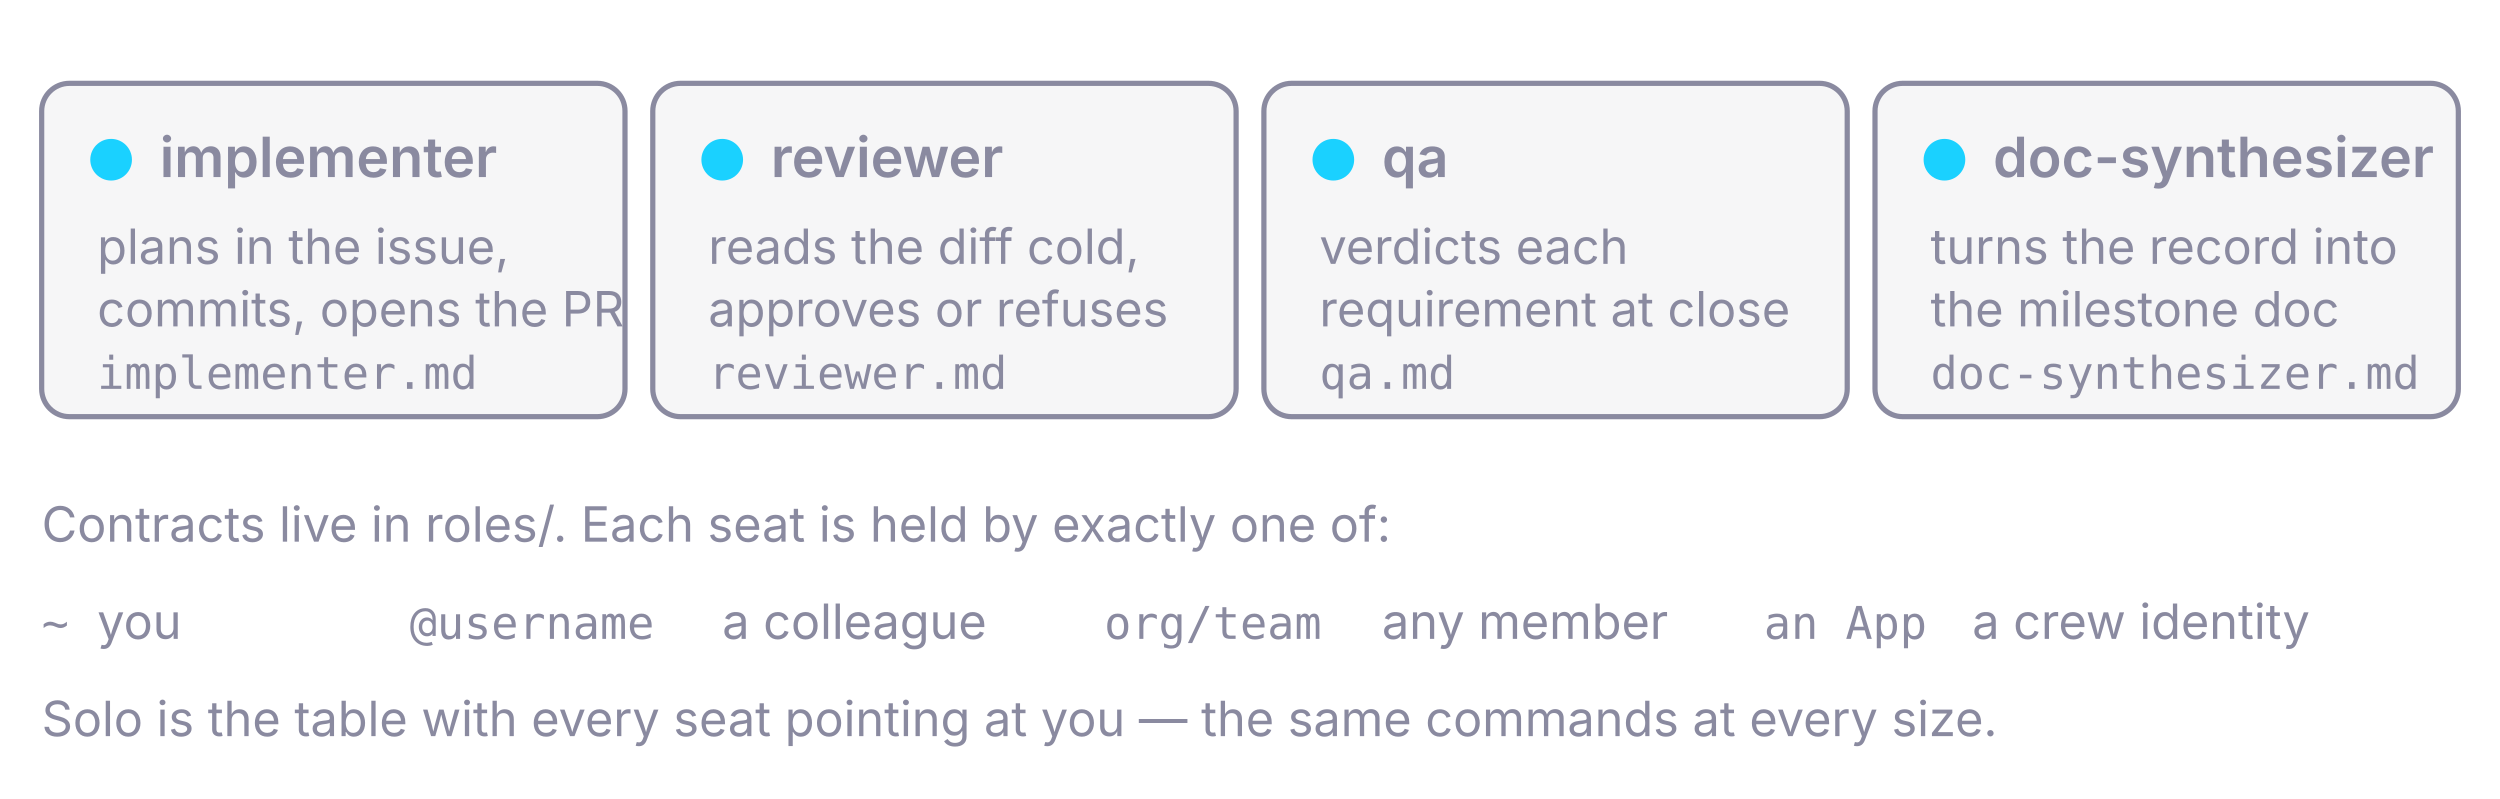
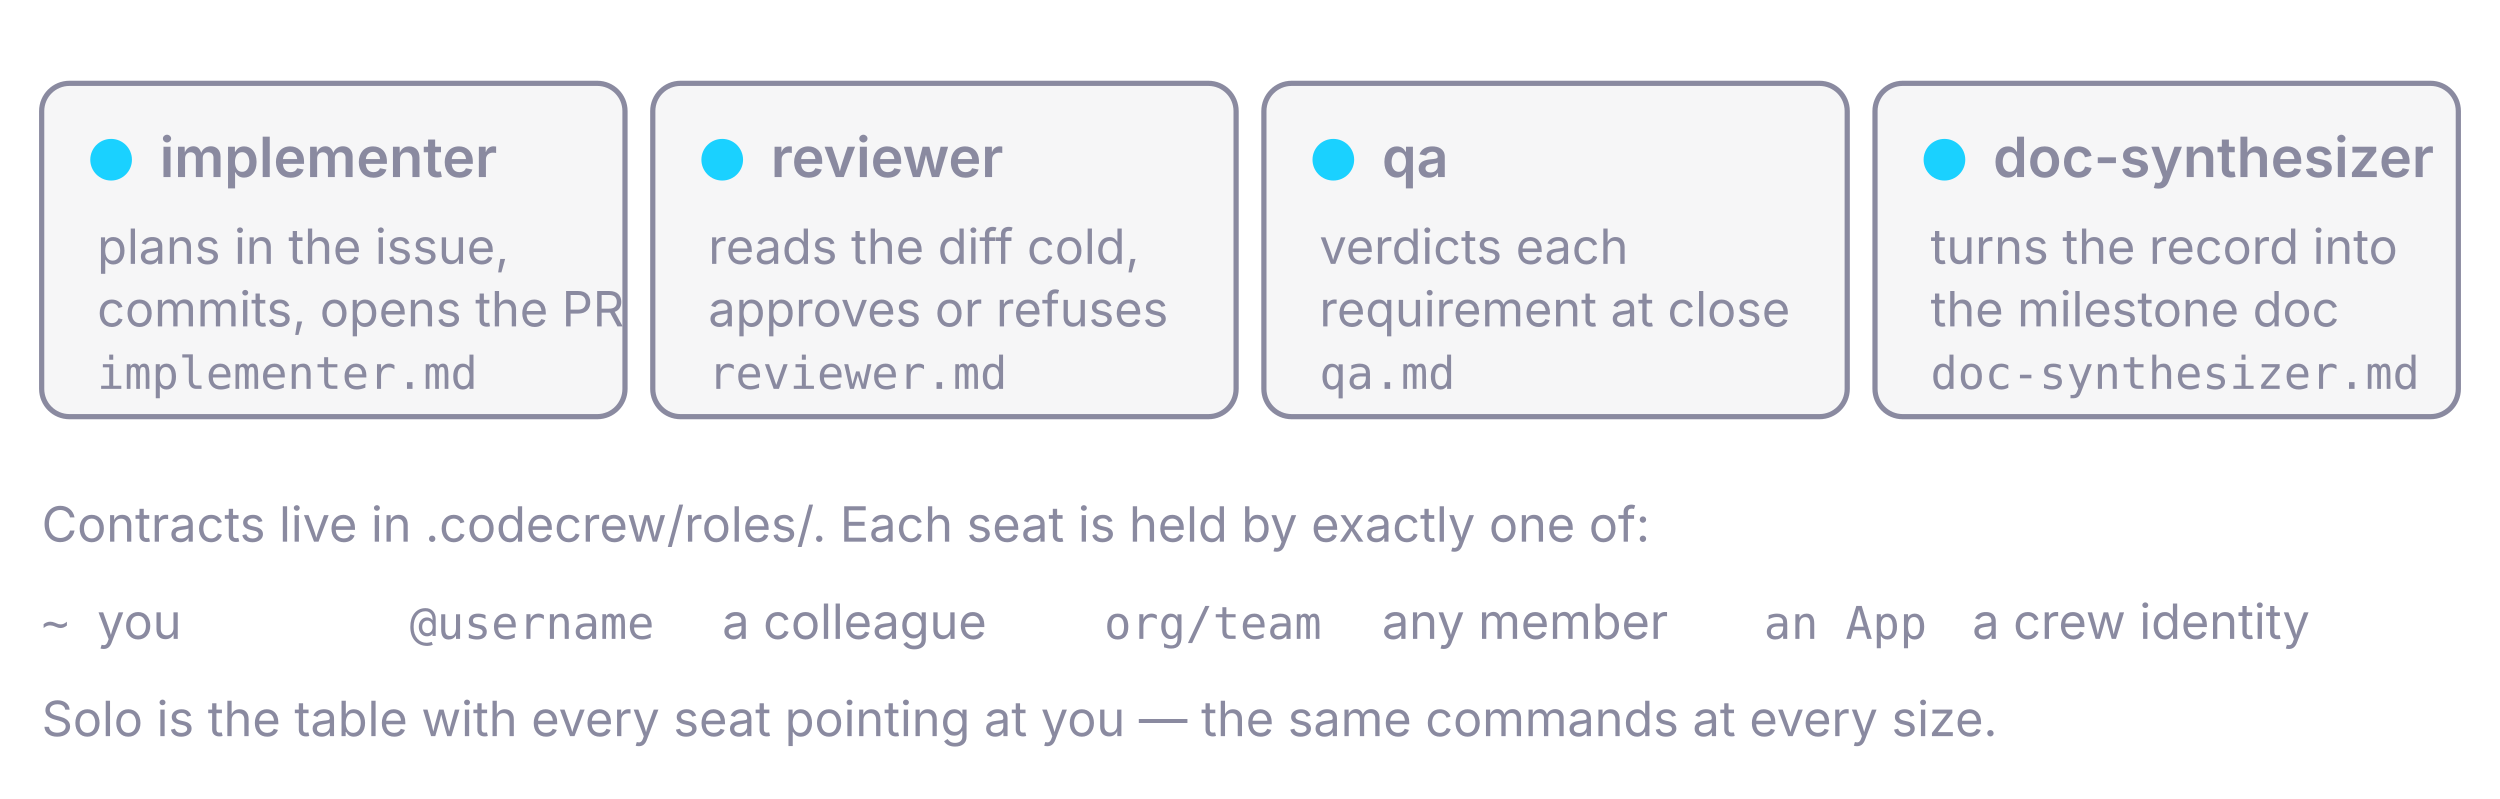
<svg xmlns="http://www.w3.org/2000/svg" viewBox="0 0 720 230" width="720" height="230" role="img" aria-labelledby="t">
  <style>
    text{font-family:ui-sans-serif,system-ui,-apple-system,"Segoe UI",sans-serif;fill:#8a8aa0}
    .box{fill:#8a8aa0;fill-opacity:0.08;stroke:#8a8aa0;stroke-width:1.5}
    .h{font-size:16px;font-weight:600}.s{font-size:14px}.m{font-size:13px;font-family:ui-monospace,SFMono-Regular,Menlo,monospace}
    .dot{fill:#1ad1ff}
  </style>
  <g>
    <rect rx="8" class="box" x="12" y="24" width="168" height="96" />
    <circle class="dot" cx="32" cy="46" r="6" />
    <text class="h" x="46" y="51">implementer</text>
    <text class="s" x="28" y="76">plans in the issue,</text>
    <text class="s" x="28" y="94">commits, opens the PR</text>
    <text class="m" x="28" y="112">implementer.md</text>
  </g>
  <g>
    <rect rx="8" class="box" x="188" y="24" width="168" height="96" />
    <circle class="dot" cx="208" cy="46" r="6" />
    <text class="h" x="222" y="51">reviewer</text>
    <text class="s" x="204" y="76">reads the diff cold,</text>
    <text class="s" x="204" y="94">approves or refuses</text>
    <text class="m" x="204" y="112">reviewer.md</text>
  </g>
  <g>
    <rect rx="8" class="box" x="364" y="24" width="168" height="96" />
    <circle class="dot" cx="384" cy="46" r="6" />
    <text class="h" x="398" y="51">qa</text>
    <text class="s" x="380" y="76">verdicts each</text>
    <text class="s" x="380" y="94">requirement at close</text>
    <text class="m" x="380" y="112">qa.md</text>
  </g>
  <g>
    <rect rx="8" class="box" x="540" y="24" width="168" height="96" />
    <circle class="dot" cx="560" cy="46" r="6" />
    <text class="h" x="574" y="51">doc-synthesizer</text>
    <text class="s" x="556" y="76">turns the record into</text>
    <text class="s" x="556" y="94">the milestone doc</text>
    <text class="m" x="556" y="112">doc-synthesizer.md</text>
  </g>
-   <text class="s" x="12" y="156">Contracts live in roles/. Each seat is held by exactly one of:</text>
+   <text class="s" x="12" y="156">Contracts live in .codecrew/roles/. Each seat is held by exactly one of:</text>
  <text class="m" x="12" y="184" fill="#1ad1ff">~</text>
  <text class="s" x="28" y="184">you</text>
  <text class="m" x="118" y="184" fill="#1ad1ff">@username</text>
  <text class="s" x="208" y="184">a colleague</text>
  <text class="m" x="318" y="184" fill="#1ad1ff">org/team</text>
  <text class="s" x="398" y="184">any member</text>
  <text class="m" x="508" y="184" fill="#1ad1ff">an App</text>
  <text class="s" x="568" y="184">a crew identity</text>
  <text class="s" x="12" y="212">Solo is the table with every seat pointing at you — the same commands at every size.</text>
</svg>
